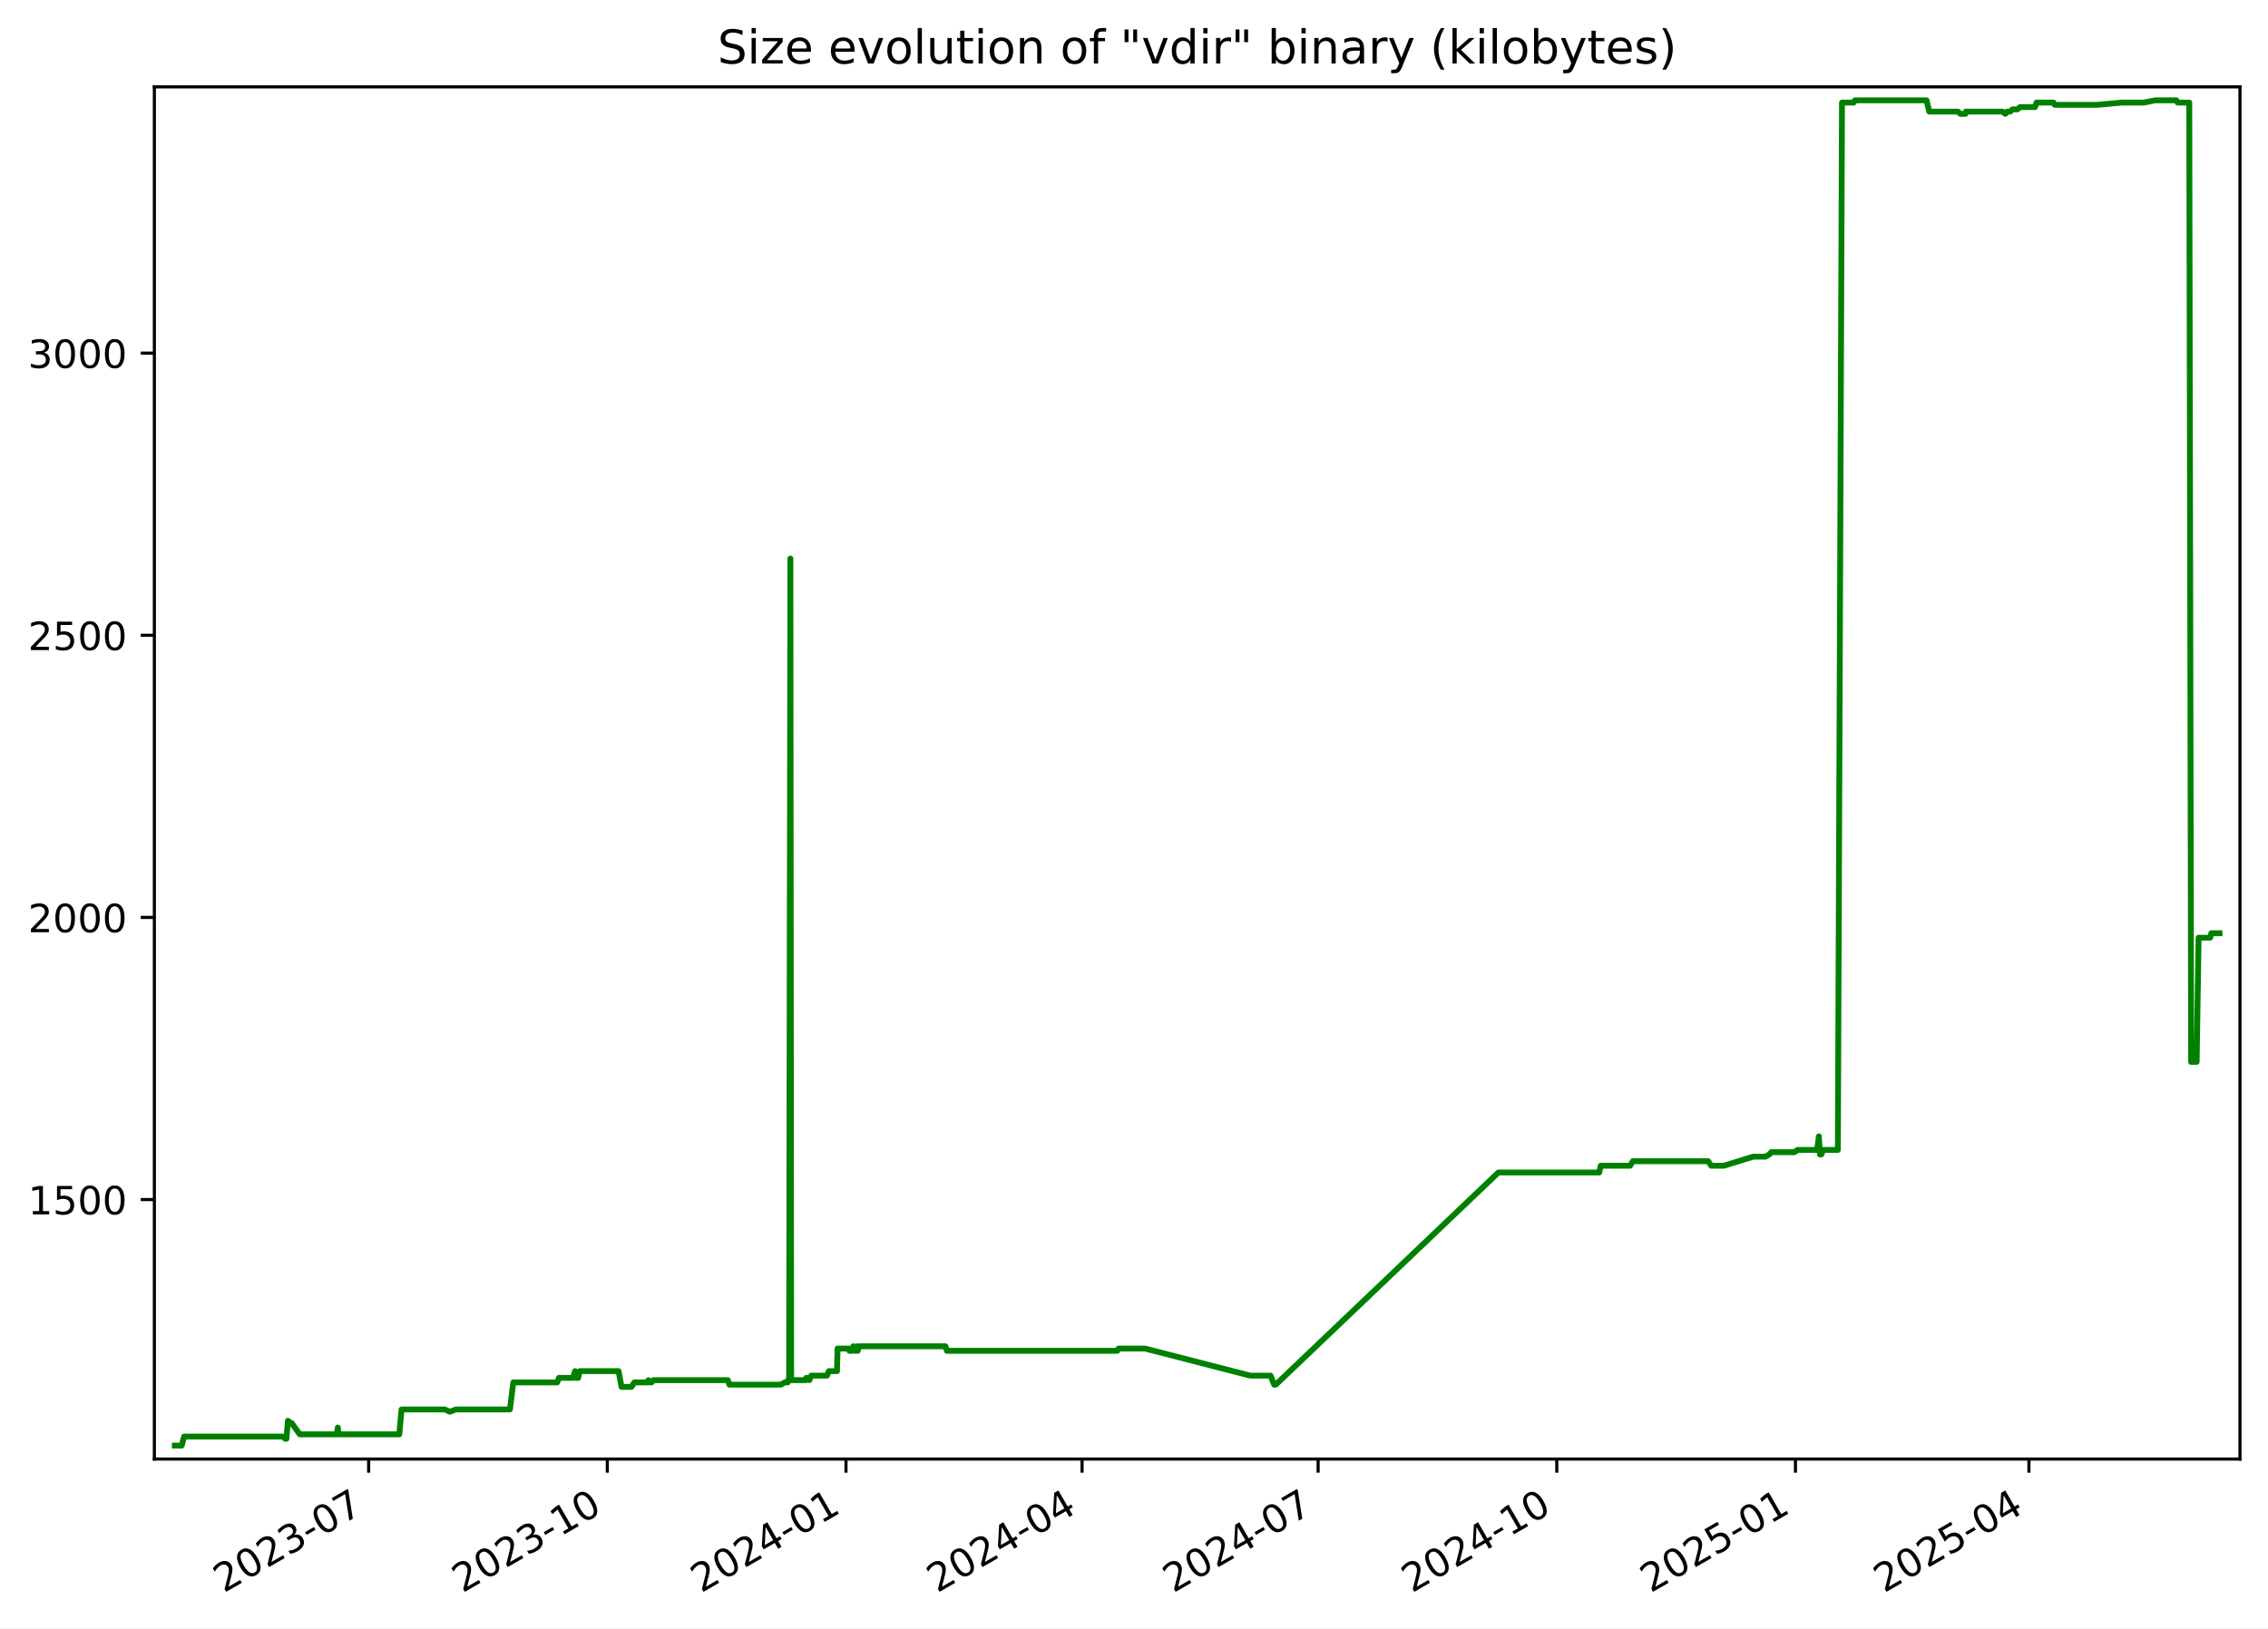
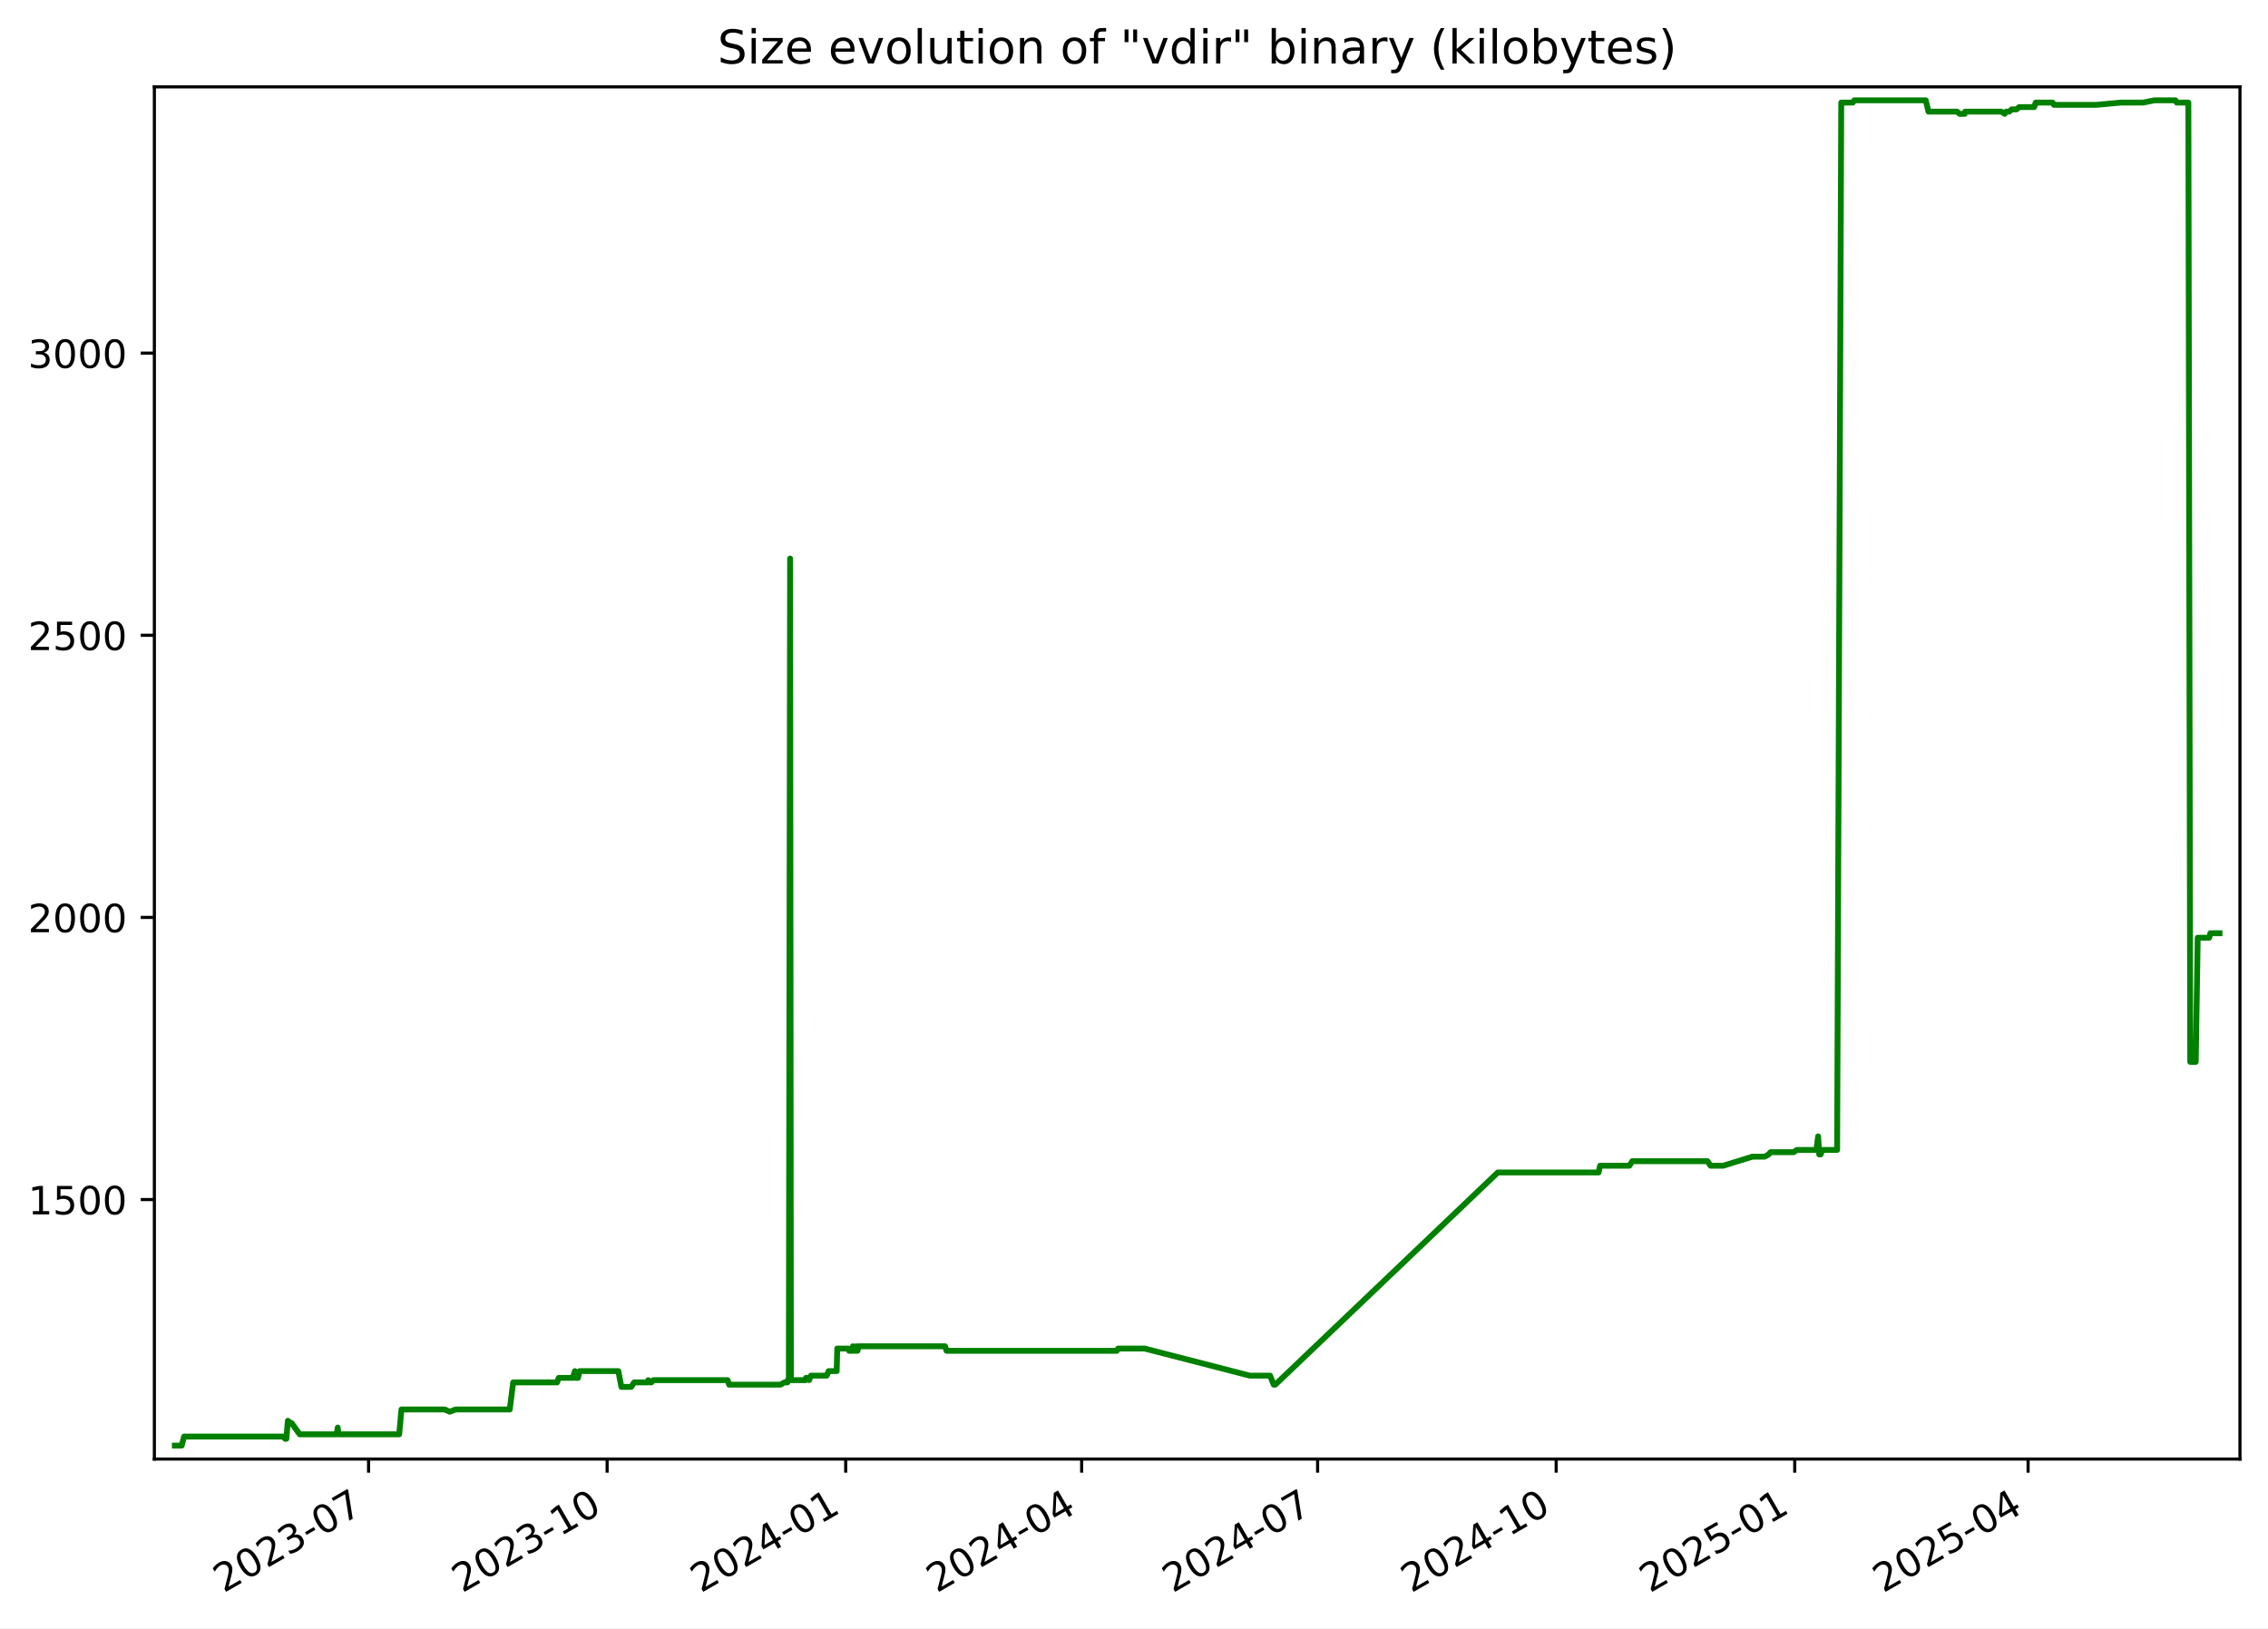
<svg xmlns="http://www.w3.org/2000/svg" xmlns:xlink="http://www.w3.org/1999/xlink" width="582.53pt" height="418.303pt" viewBox="0 0 582.53 418.303" version="1.1">
  <defs>
    <style type="text/css">*{stroke-linejoin: round; stroke-linecap: butt}</style>
  </defs>
  <g id="figure_1">
    <g id="patch_1">
      <path d="M -0 418.303  L 582.53 418.303  L 582.53 0  L -0 0  z " style="fill: #ffffff" />
    </g>
    <g id="axes_1">
      <g id="patch_2">
        <path d="M 39.65 374.83  L 575.33 374.83  L 575.33 22.318  L 39.65 22.318  z " style="fill: #ffffff" />
      </g>
      <g id="matplotlib.axis_1">
        <g id="xtick_1">
          <g id="line2d_1">
            <defs>
-               <path id="m4001db13c9" d="M 0 0  L 0 3.5  " style="stroke: #000000; stroke-width: 0.8" />
+               <path id="m14bec2a3f7" d="M 0 0  L 0 3.5  " style="stroke: #000000; stroke-width: 0.8" />
            </defs>
            <g>
-               <use xlink:href="#m4001db13c9" x="94.689" y="374.83" style="stroke: #000000; stroke-width: 0.8" />
+               <use xlink:href="#m14bec2a3f7" x="94.666" y="374.83" style="stroke: #000000; stroke-width: 0.8" />
            </g>
          </g>
          <g id="text_1">
-             <g transform="translate(57.4638 409.302) rotate(-30) scale(0.1 -0.1)">
+             <g transform="translate(57.44156 409.302) rotate(-30) scale(0.1 -0.1)">
              <defs>
                <path id="DejaVuSans-32" d="M 1228 531  L 3431 531  L 3431 0  L 469 0  L 469 531  Q 828 903 1448 1529  Q 2069 2156 2228 2338  Q 2531 2678 2651 2914  Q 2772 3150 2772 3378  Q 2772 3750 2511 3984  Q 2250 4219 1831 4219  Q 1534 4219 1204 4116  Q 875 4013 500 3803  L 500 4441  Q 881 4594 1212 4672  Q 1544 4750 1819 4750  Q 2544 4750 2975 4387  Q 3406 4025 3406 3419  Q 3406 3131 3298 2873  Q 3191 2616 2906 2266  Q 2828 2175 2409 1742  Q 1991 1309 1228 531  z " transform="scale(0.015625)" />
                <path id="DejaVuSans-30" d="M 2034 4250  Q 1547 4250 1301 3770  Q 1056 3291 1056 2328  Q 1056 1369 1301 889  Q 1547 409 2034 409  Q 2525 409 2770 889  Q 3016 1369 3016 2328  Q 3016 3291 2770 3770  Q 2525 4250 2034 4250  z M 2034 4750  Q 2819 4750 3233 4129  Q 3647 3509 3647 2328  Q 3647 1150 3233 529  Q 2819 -91 2034 -91  Q 1250 -91 836 529  Q 422 1150 422 2328  Q 422 3509 836 4129  Q 1250 4750 2034 4750  z " transform="scale(0.015625)" />
                <path id="DejaVuSans-33" d="M 2597 2516  Q 3050 2419 3304 2112  Q 3559 1806 3559 1356  Q 3559 666 3084 287  Q 2609 -91 1734 -91  Q 1441 -91 1130 -33  Q 819 25 488 141  L 488 750  Q 750 597 1062 519  Q 1375 441 1716 441  Q 2309 441 2620 675  Q 2931 909 2931 1356  Q 2931 1769 2642 2001  Q 2353 2234 1838 2234  L 1294 2234  L 1294 2753  L 1863 2753  Q 2328 2753 2575 2939  Q 2822 3125 2822 3475  Q 2822 3834 2567 4026  Q 2313 4219 1838 4219  Q 1578 4219 1281 4162  Q 984 4106 628 3988  L 628 4550  Q 988 4650 1302 4700  Q 1616 4750 1894 4750  Q 2613 4750 3031 4423  Q 3450 4097 3450 3541  Q 3450 3153 3228 2886  Q 3006 2619 2597 2516  z " transform="scale(0.015625)" />
                <path id="DejaVuSans-2d" d="M 313 2009  L 1997 2009  L 1997 1497  L 313 1497  L 313 2009  z " transform="scale(0.015625)" />
                <path id="DejaVuSans-37" d="M 525 4666  L 3525 4666  L 3525 4397  L 1831 0  L 1172 0  L 2766 4134  L 525 4134  L 525 4666  z " transform="scale(0.015625)" />
              </defs>
              <use xlink:href="#DejaVuSans-32" />
              <use xlink:href="#DejaVuSans-30" x="63.623" />
              <use xlink:href="#DejaVuSans-32" x="127.246" />
              <use xlink:href="#DejaVuSans-33" x="190.869" />
              <use xlink:href="#DejaVuSans-2d" x="254.492" />
              <use xlink:href="#DejaVuSans-30" x="290.576" />
              <use xlink:href="#DejaVuSans-37" x="354.199" />
            </g>
          </g>
        </g>
        <g id="xtick_2">
          <g id="line2d_2">
            <g>
-               <use xlink:href="#m4001db13c9" x="155.989" y="374.83" style="stroke: #000000; stroke-width: 0.8" />
+               <use xlink:href="#m14bec2a3f7" x="155.939" y="374.83" style="stroke: #000000; stroke-width: 0.8" />
            </g>
          </g>
          <g id="text_2">
-             <g transform="translate(118.7641 409.302) rotate(-30) scale(0.1 -0.1)">
+             <g transform="translate(118.7144 409.302) rotate(-30) scale(0.1 -0.1)">
              <defs>
                <path id="DejaVuSans-31" d="M 794 531  L 1825 531  L 1825 4091  L 703 3866  L 703 4441  L 1819 4666  L 2450 4666  L 2450 531  L 3481 531  L 3481 0  L 794 0  L 794 531  z " transform="scale(0.015625)" />
              </defs>
              <use xlink:href="#DejaVuSans-32" />
              <use xlink:href="#DejaVuSans-30" x="63.623" />
              <use xlink:href="#DejaVuSans-32" x="127.246" />
              <use xlink:href="#DejaVuSans-33" x="190.869" />
              <use xlink:href="#DejaVuSans-2d" x="254.492" />
              <use xlink:href="#DejaVuSans-31" x="290.576" />
              <use xlink:href="#DejaVuSans-30" x="354.199" />
            </g>
          </g>
        </g>
        <g id="xtick_3">
          <g id="line2d_3">
            <g>
-               <use xlink:href="#m4001db13c9" x="217.289" y="374.83" style="stroke: #000000; stroke-width: 0.8" />
+               <use xlink:href="#m14bec2a3f7" x="217.212" y="374.83" style="stroke: #000000; stroke-width: 0.8" />
            </g>
          </g>
          <g id="text_3">
-             <g transform="translate(180.0643 409.302) rotate(-30) scale(0.1 -0.1)">
+             <g transform="translate(179.9873 409.302) rotate(-30) scale(0.1 -0.1)">
              <defs>
                <path id="DejaVuSans-34" d="M 2419 4116  L 825 1625  L 2419 1625  L 2419 4116  z M 2253 4666  L 3047 4666  L 3047 1625  L 3713 1625  L 3713 1100  L 3047 1100  L 3047 0  L 2419 0  L 2419 1100  L 313 1100  L 313 1709  L 2253 4666  z " transform="scale(0.015625)" />
              </defs>
              <use xlink:href="#DejaVuSans-32" />
              <use xlink:href="#DejaVuSans-30" x="63.623" />
              <use xlink:href="#DejaVuSans-32" x="127.246" />
              <use xlink:href="#DejaVuSans-34" x="190.869" />
              <use xlink:href="#DejaVuSans-2d" x="254.492" />
              <use xlink:href="#DejaVuSans-30" x="290.576" />
              <use xlink:href="#DejaVuSans-31" x="354.199" />
            </g>
          </g>
        </g>
        <g id="xtick_4">
          <g id="line2d_4">
            <g>
-               <use xlink:href="#m4001db13c9" x="277.923" y="374.83" style="stroke: #000000; stroke-width: 0.8" />
+               <use xlink:href="#m14bec2a3f7" x="277.819" y="374.83" style="stroke: #000000; stroke-width: 0.8" />
            </g>
          </g>
          <g id="text_4">
-             <g transform="translate(240.6983 409.302) rotate(-30) scale(0.1 -0.1)">
+             <g transform="translate(240.5942 409.302) rotate(-30) scale(0.1 -0.1)">
              <use xlink:href="#DejaVuSans-32" />
              <use xlink:href="#DejaVuSans-30" x="63.623" />
              <use xlink:href="#DejaVuSans-32" x="127.246" />
              <use xlink:href="#DejaVuSans-34" x="190.869" />
              <use xlink:href="#DejaVuSans-2d" x="254.492" />
              <use xlink:href="#DejaVuSans-30" x="290.576" />
              <use xlink:href="#DejaVuSans-34" x="354.199" />
            </g>
          </g>
        </g>
        <g id="xtick_5">
          <g id="line2d_5">
            <g>
-               <use xlink:href="#m4001db13c9" x="338.557" y="374.83" style="stroke: #000000; stroke-width: 0.8" />
+               <use xlink:href="#m14bec2a3f7" x="338.426" y="374.83" style="stroke: #000000; stroke-width: 0.8" />
            </g>
          </g>
          <g id="text_5">
-             <g transform="translate(301.3322 409.302) rotate(-30) scale(0.1 -0.1)">
+             <g transform="translate(301.201 409.302) rotate(-30) scale(0.1 -0.1)">
              <use xlink:href="#DejaVuSans-32" />
              <use xlink:href="#DejaVuSans-30" x="63.623" />
              <use xlink:href="#DejaVuSans-32" x="127.246" />
              <use xlink:href="#DejaVuSans-34" x="190.869" />
              <use xlink:href="#DejaVuSans-2d" x="254.492" />
              <use xlink:href="#DejaVuSans-30" x="290.576" />
              <use xlink:href="#DejaVuSans-37" x="354.199" />
            </g>
          </g>
        </g>
        <g id="xtick_6">
          <g id="line2d_6">
            <g>
-               <use xlink:href="#m4001db13c9" x="399.857" y="374.83" style="stroke: #000000; stroke-width: 0.8" />
+               <use xlink:href="#m14bec2a3f7" x="399.699" y="374.83" style="stroke: #000000; stroke-width: 0.8" />
            </g>
          </g>
          <g id="text_6">
-             <g transform="translate(362.6325 409.302) rotate(-30) scale(0.1 -0.1)">
+             <g transform="translate(362.4739 409.302) rotate(-30) scale(0.1 -0.1)">
              <use xlink:href="#DejaVuSans-32" />
              <use xlink:href="#DejaVuSans-30" x="63.623" />
              <use xlink:href="#DejaVuSans-32" x="127.246" />
              <use xlink:href="#DejaVuSans-34" x="190.869" />
              <use xlink:href="#DejaVuSans-2d" x="254.492" />
              <use xlink:href="#DejaVuSans-31" x="290.576" />
              <use xlink:href="#DejaVuSans-30" x="354.199" />
            </g>
          </g>
        </g>
        <g id="xtick_7">
          <g id="line2d_7">
            <g>
-               <use xlink:href="#m4001db13c9" x="461.158" y="374.83" style="stroke: #000000; stroke-width: 0.8" />
+               <use xlink:href="#m14bec2a3f7" x="460.972" y="374.83" style="stroke: #000000; stroke-width: 0.8" />
            </g>
          </g>
          <g id="text_7">
-             <g transform="translate(423.9327 409.302) rotate(-30) scale(0.1 -0.1)">
+             <g transform="translate(423.7468 409.302) rotate(-30) scale(0.1 -0.1)">
              <defs>
                <path id="DejaVuSans-35" d="M 691 4666  L 3169 4666  L 3169 4134  L 1269 4134  L 1269 2991  Q 1406 3038 1543 3061  Q 1681 3084 1819 3084  Q 2600 3084 3056 2656  Q 3513 2228 3513 1497  Q 3513 744 3044 326  Q 2575 -91 1722 -91  Q 1428 -91 1123 -41  Q 819 9 494 109  L 494 744  Q 775 591 1075 516  Q 1375 441 1709 441  Q 2250 441 2565 725  Q 2881 1009 2881 1497  Q 2881 1984 2565 2268  Q 2250 2553 1709 2553  Q 1456 2553 1204 2497  Q 953 2441 691 2322  L 691 4666  z " transform="scale(0.015625)" />
              </defs>
              <use xlink:href="#DejaVuSans-32" />
              <use xlink:href="#DejaVuSans-30" x="63.623" />
              <use xlink:href="#DejaVuSans-32" x="127.246" />
              <use xlink:href="#DejaVuSans-35" x="190.869" />
              <use xlink:href="#DejaVuSans-2d" x="254.492" />
              <use xlink:href="#DejaVuSans-30" x="290.576" />
              <use xlink:href="#DejaVuSans-31" x="354.199" />
            </g>
          </g>
        </g>
        <g id="xtick_8">
          <g id="line2d_8">
            <g>
-               <use xlink:href="#m4001db13c9" x="521.125" y="374.83" style="stroke: #000000; stroke-width: 0.8" />
+               <use xlink:href="#m14bec2a3f7" x="520.912" y="374.83" style="stroke: #000000; stroke-width: 0.8" />
            </g>
          </g>
          <g id="text_8">
-             <g transform="translate(483.9004 409.302) rotate(-30) scale(0.1 -0.1)">
+             <g transform="translate(483.6876 409.302) rotate(-30) scale(0.1 -0.1)">
              <use xlink:href="#DejaVuSans-32" />
              <use xlink:href="#DejaVuSans-30" x="63.623" />
              <use xlink:href="#DejaVuSans-32" x="127.246" />
              <use xlink:href="#DejaVuSans-35" x="190.869" />
              <use xlink:href="#DejaVuSans-2d" x="254.492" />
              <use xlink:href="#DejaVuSans-30" x="290.576" />
              <use xlink:href="#DejaVuSans-34" x="354.199" />
            </g>
          </g>
        </g>
      </g>
      <g id="matplotlib.axis_2">
        <g id="ytick_1">
          <g id="line2d_9">
            <defs>
-               <path id="m775f3f1ef3" d="M 0 0  L -3.5 0  " style="stroke: #000000; stroke-width: 0.8" />
+               <path id="m8fdd0e928a" d="M 0 0  L -3.5 0  " style="stroke: #000000; stroke-width: 0.8" />
            </defs>
            <g>
-               <use xlink:href="#m775f3f1ef3" x="39.65" y="308.169" style="stroke: #000000; stroke-width: 0.8" />
+               <use xlink:href="#m8fdd0e928a" x="39.65" y="308.169" style="stroke: #000000; stroke-width: 0.8" />
            </g>
          </g>
          <g id="text_9">
            <g transform="translate(7.2 311.968) scale(0.1 -0.1)">
              <use xlink:href="#DejaVuSans-31" />
              <use xlink:href="#DejaVuSans-35" x="63.623" />
              <use xlink:href="#DejaVuSans-30" x="127.246" />
              <use xlink:href="#DejaVuSans-30" x="190.869" />
            </g>
          </g>
        </g>
        <g id="ytick_2">
          <g id="line2d_10">
            <g>
-               <use xlink:href="#m775f3f1ef3" x="39.65" y="235.686" style="stroke: #000000; stroke-width: 0.8" />
+               <use xlink:href="#m8fdd0e928a" x="39.65" y="235.686" style="stroke: #000000; stroke-width: 0.8" />
            </g>
          </g>
          <g id="text_10">
            <g transform="translate(7.2 239.4848) scale(0.1 -0.1)">
              <use xlink:href="#DejaVuSans-32" />
              <use xlink:href="#DejaVuSans-30" x="63.623" />
              <use xlink:href="#DejaVuSans-30" x="127.246" />
              <use xlink:href="#DejaVuSans-30" x="190.869" />
            </g>
          </g>
        </g>
        <g id="ytick_3">
          <g id="line2d_11">
            <g>
-               <use xlink:href="#m775f3f1ef3" x="39.65" y="163.202" style="stroke: #000000; stroke-width: 0.8" />
+               <use xlink:href="#m8fdd0e928a" x="39.65" y="163.202" style="stroke: #000000; stroke-width: 0.8" />
            </g>
          </g>
          <g id="text_11">
            <g transform="translate(7.2 167.0015) scale(0.1 -0.1)">
              <use xlink:href="#DejaVuSans-32" />
              <use xlink:href="#DejaVuSans-35" x="63.623" />
              <use xlink:href="#DejaVuSans-30" x="127.246" />
              <use xlink:href="#DejaVuSans-30" x="190.869" />
            </g>
          </g>
        </g>
        <g id="ytick_4">
          <g id="line2d_12">
            <g>
-               <use xlink:href="#m775f3f1ef3" x="39.65" y="90.719" style="stroke: #000000; stroke-width: 0.8" />
+               <use xlink:href="#m8fdd0e928a" x="39.65" y="90.719" style="stroke: #000000; stroke-width: 0.8" />
            </g>
          </g>
          <g id="text_12">
            <g transform="translate(7.2 94.51831) scale(0.1 -0.1)">
              <use xlink:href="#DejaVuSans-33" />
              <use xlink:href="#DejaVuSans-30" x="63.623" />
              <use xlink:href="#DejaVuSans-30" x="127.246" />
              <use xlink:href="#DejaVuSans-30" x="190.869" />
            </g>
          </g>
        </g>
      </g>
      <g id="line2d_13">
-         <path d="M 44.902 371.374  L 46.666 371.374  L 47.283 369.055  L 72.661 369.055  L 73.289 369.635  L 73.562 369.635  L 73.952 364.996  L 74.668 365.575  L 74.904 365.575  L 76.981 368.475  L 86.487 368.475  L 86.77 366.735  L 86.939 368.475  L 102.557 368.475  L 103.138 362.096  L 114.264 362.096  L 115.541 362.676  L 117.052 362.096  L 130.968 362.096  L 131.845 355.138  L 143.121 355.138  L 143.557 353.978  L 147.175 353.978  L 147.706 352.239  L 147.898 353.978  L 148.511 353.978  L 148.899 352.239  L 158.874 352.239  L 159.647 356.298  L 162.175 356.298  L 162.933 355.138  L 166.286 355.138  L 166.552 354.558  L 166.903 355.138  L 167.355 355.138  L 167.853 354.558  L 186.951 354.558  L 187.333 355.718  L 200.537 355.718  L 201.567 355.138  L 202.329 355.138  L 202.401 354.558  L 202.681 354.558  L 203.01 143.487  L 203.208 354.558  L 207.016 354.558  L 207.086 353.978  L 207.577 353.978  L 207.882 354.558  L 208.367 353.398  L 212.406 353.398  L 212.911 352.239  L 214.977 352.239  L 215.121 346.44  L 217.939 346.44  L 218.169 347.02  L 219.059 347.02  L 219.14 345.86  L 219.646 347.02  L 219.935 347.02  L 219.992 345.86  L 220.169 347.02  L 220.332 347.02  L 220.612 345.86  L 242.832 345.86  L 243.206 347.02  L 286.979 347.02  L 287.297 346.44  L 294.102 346.44  L 321.108 353.398  L 326.334 353.398  L 327.272 355.718  L 327.678 355.718  L 384.855 301.21  L 410.756 301.21  L 411.144 299.471  L 418.686 299.471  L 419.407 298.311  L 438.738 298.311  L 439.52 299.471  L 442.8 299.471  L 450.284 297.151  L 453.405 297.151  L 454.459 296.571  L 454.95 295.992  L 460.888 295.992  L 461.718 295.412  L 466.725 295.412  L 467.169 291.933  L 467.449 296.571  L 467.803 296.571  L 468.294 295.412  L 472.053 295.412  L 473.111 26.354  L 476.096 26.354  L 476.452 25.774  L 494.825 25.774  L 495.525 28.673  L 502.893 28.673  L 503.52 29.253  L 504.836 29.253  L 504.952 28.673  L 514.251 28.673  L 515.093 29.253  L 515.503 28.673  L 516.303 28.673  L 516.901 28.094  L 518.163 28.094  L 518.824 27.514  L 522.684 27.514  L 523.076 26.354  L 527.432 26.354  L 527.765 26.934  L 538.683 26.934  L 544.984 26.354  L 550.658 26.354  L 553.569 25.774  L 558.997 25.774  L 559.317 26.354  L 562.306 26.354  L 562.788 272.797  L 564.202 272.797  L 564.708 240.904  L 567.666 240.904  L 567.965 239.745  L 570.078 239.745  L 570.078 239.745  " clip-path="url(#p933339cc7b)" style="fill: none; stroke: #008000; stroke-width: 1.5; stroke-linecap: square" />
+         <path d="M 44.902 371.374  L 46.665 371.374  L 47.282 369.055  L 72.649 369.055  L 73.276 369.635  L 73.549 369.635  L 73.939 364.996  L 74.654 365.575  L 74.891 365.575  L 76.967 368.475  L 86.469 368.475  L 86.752 366.735  L 86.92 368.475  L 102.532 368.475  L 103.112 362.096  L 114.233 362.096  L 115.51 362.676  L 117.02 362.096  L 130.929 362.096  L 131.807 355.138  L 143.077 355.138  L 143.513 353.978  L 147.129 353.978  L 147.66 352.239  L 147.852 353.978  L 148.465 353.978  L 148.852 352.239  L 158.823 352.239  L 159.596 356.298  L 162.123 356.298  L 162.88 355.138  L 166.232 355.138  L 166.498 354.558  L 166.849 355.138  L 167.3 355.138  L 167.798 354.558  L 186.888 354.558  L 187.269 355.718  L 200.467 355.718  L 201.497 355.138  L 202.259 355.138  L 202.331 354.558  L 202.611 354.558  L 202.939 143.487  L 203.137 354.558  L 206.944 354.558  L 207.014 353.978  L 207.505 353.978  L 207.809 354.558  L 208.294 353.398  L 212.331 353.398  L 212.836 352.239  L 214.901 352.239  L 215.045 346.44  L 217.862 346.44  L 218.092 347.02  L 218.981 347.02  L 219.062 345.86  L 219.568 347.02  L 219.857 347.02  L 219.914 345.86  L 220.091 347.02  L 220.254 347.02  L 220.533 345.86  L 242.744 345.86  L 243.118 347.02  L 286.871 347.02  L 287.189 346.44  L 293.99 346.44  L 320.984 353.398  L 326.208 353.398  L 327.146 355.718  L 327.552 355.718  L 384.704 301.21  L 410.592 301.21  L 410.98 299.471  L 418.519 299.471  L 419.239 298.311  L 438.562 298.311  L 439.343 299.471  L 442.623 299.471  L 450.103 297.151  L 453.222 297.151  L 454.276 296.571  L 454.766 295.992  L 460.702 295.992  L 461.532 295.412  L 466.536 295.412  L 466.98 291.933  L 467.26 296.571  L 467.614 296.571  L 468.105 295.412  L 471.862 295.412  L 472.92 26.354  L 475.903 26.354  L 476.26 25.774  L 494.624 25.774  L 495.323 28.673  L 502.689 28.673  L 503.316 29.253  L 504.63 29.253  L 504.746 28.673  L 514.041 28.673  L 514.883 29.253  L 515.292 28.673  L 516.093 28.673  L 516.69 28.094  L 517.952 28.094  L 518.612 27.514  L 522.47 27.514  L 522.862 26.354  L 527.217 26.354  L 527.549 26.934  L 538.463 26.934  L 544.76 26.354  L 550.432 26.354  L 553.342 25.774  L 558.768 25.774  L 559.088 26.354  L 562.075 26.354  L 562.557 272.797  L 563.97 272.797  L 564.476 240.904  L 567.432 240.904  L 567.731 239.745  L 570.078 239.745  L 570.078 239.745  " clip-path="url(#pd0fa9da925)" style="fill: none; stroke: #008000; stroke-width: 1.5; stroke-linecap: square" />
      </g>
      <g id="patch_3">
        <path d="M 39.65 374.83  L 39.65 22.318  " style="fill: none; stroke: #000000; stroke-width: 0.8; stroke-linejoin: miter; stroke-linecap: square" />
      </g>
      <g id="patch_4">
        <path d="M 575.33 374.83  L 575.33 22.318  " style="fill: none; stroke: #000000; stroke-width: 0.8; stroke-linejoin: miter; stroke-linecap: square" />
      </g>
      <g id="patch_5">
        <path d="M 39.65 374.83  L 575.33 374.83  " style="fill: none; stroke: #000000; stroke-width: 0.8; stroke-linejoin: miter; stroke-linecap: square" />
      </g>
      <g id="patch_6">
        <path d="M 39.65 22.318  L 575.33 22.318  " style="fill: none; stroke: #000000; stroke-width: 0.8; stroke-linejoin: miter; stroke-linecap: square" />
      </g>
      <g id="text_13">
        <g transform="translate(184.3006 16.31812) scale(0.12 -0.12)">
          <defs>
            <path id="DejaVuSans-53" d="M 3425 4513  L 3425 3897  Q 3066 4069 2747 4153  Q 2428 4238 2131 4238  Q 1616 4238 1336 4038  Q 1056 3838 1056 3469  Q 1056 3159 1242 3001  Q 1428 2844 1947 2747  L 2328 2669  Q 3034 2534 3370 2195  Q 3706 1856 3706 1288  Q 3706 609 3251 259  Q 2797 -91 1919 -91  Q 1588 -91 1214 -16  Q 841 59 441 206  L 441 856  Q 825 641 1194 531  Q 1563 422 1919 422  Q 2459 422 2753 634  Q 3047 847 3047 1241  Q 3047 1584 2836 1778  Q 2625 1972 2144 2069  L 1759 2144  Q 1053 2284 737 2584  Q 422 2884 422 3419  Q 422 4038 858 4394  Q 1294 4750 2059 4750  Q 2388 4750 2728 4690  Q 3069 4631 3425 4513  z " transform="scale(0.015625)" />
            <path id="DejaVuSans-69" d="M 603 3500  L 1178 3500  L 1178 0  L 603 0  L 603 3500  z M 603 4863  L 1178 4863  L 1178 4134  L 603 4134  L 603 4863  z " transform="scale(0.015625)" />
            <path id="DejaVuSans-7a" d="M 353 3500  L 3084 3500  L 3084 2975  L 922 459  L 3084 459  L 3084 0  L 275 0  L 275 525  L 2438 3041  L 353 3041  L 353 3500  z " transform="scale(0.015625)" />
            <path id="DejaVuSans-65" d="M 3597 1894  L 3597 1613  L 953 1613  Q 991 1019 1311 708  Q 1631 397 2203 397  Q 2534 397 2845 478  Q 3156 559 3463 722  L 3463 178  Q 3153 47 2828 -22  Q 2503 -91 2169 -91  Q 1331 -91 842 396  Q 353 884 353 1716  Q 353 2575 817 3079  Q 1281 3584 2069 3584  Q 2775 3584 3186 3129  Q 3597 2675 3597 1894  z M 3022 2063  Q 3016 2534 2758 2815  Q 2500 3097 2075 3097  Q 1594 3097 1305 2825  Q 1016 2553 972 2059  L 3022 2063  z " transform="scale(0.015625)" />
            <path id="DejaVuSans-20" transform="scale(0.015625)" />
            <path id="DejaVuSans-76" d="M 191 3500  L 800 3500  L 1894 563  L 2988 3500  L 3597 3500  L 2284 0  L 1503 0  L 191 3500  z " transform="scale(0.015625)" />
            <path id="DejaVuSans-6f" d="M 1959 3097  Q 1497 3097 1228 2736  Q 959 2375 959 1747  Q 959 1119 1226 758  Q 1494 397 1959 397  Q 2419 397 2687 759  Q 2956 1122 2956 1747  Q 2956 2369 2687 2733  Q 2419 3097 1959 3097  z M 1959 3584  Q 2709 3584 3137 3096  Q 3566 2609 3566 1747  Q 3566 888 3137 398  Q 2709 -91 1959 -91  Q 1206 -91 779 398  Q 353 888 353 1747  Q 353 2609 779 3096  Q 1206 3584 1959 3584  z " transform="scale(0.015625)" />
            <path id="DejaVuSans-6c" d="M 603 4863  L 1178 4863  L 1178 0  L 603 0  L 603 4863  z " transform="scale(0.015625)" />
            <path id="DejaVuSans-75" d="M 544 1381  L 544 3500  L 1119 3500  L 1119 1403  Q 1119 906 1312 657  Q 1506 409 1894 409  Q 2359 409 2629 706  Q 2900 1003 2900 1516  L 2900 3500  L 3475 3500  L 3475 0  L 2900 0  L 2900 538  Q 2691 219 2414 64  Q 2138 -91 1772 -91  Q 1169 -91 856 284  Q 544 659 544 1381  z M 1991 3584  L 1991 3584  z " transform="scale(0.015625)" />
            <path id="DejaVuSans-74" d="M 1172 4494  L 1172 3500  L 2356 3500  L 2356 3053  L 1172 3053  L 1172 1153  Q 1172 725 1289 603  Q 1406 481 1766 481  L 2356 481  L 2356 0  L 1766 0  Q 1100 0 847 248  Q 594 497 594 1153  L 594 3053  L 172 3053  L 172 3500  L 594 3500  L 594 4494  L 1172 4494  z " transform="scale(0.015625)" />
            <path id="DejaVuSans-6e" d="M 3513 2113  L 3513 0  L 2938 0  L 2938 2094  Q 2938 2591 2744 2837  Q 2550 3084 2163 3084  Q 1697 3084 1428 2787  Q 1159 2491 1159 1978  L 1159 0  L 581 0  L 581 3500  L 1159 3500  L 1159 2956  Q 1366 3272 1645 3428  Q 1925 3584 2291 3584  Q 2894 3584 3203 3211  Q 3513 2838 3513 2113  z " transform="scale(0.015625)" />
            <path id="DejaVuSans-66" d="M 2375 4863  L 2375 4384  L 1825 4384  Q 1516 4384 1395 4259  Q 1275 4134 1275 3809  L 1275 3500  L 2222 3500  L 2222 3053  L 1275 3053  L 1275 0  L 697 0  L 697 3053  L 147 3053  L 147 3500  L 697 3500  L 697 3744  Q 697 4328 969 4595  Q 1241 4863 1831 4863  L 2375 4863  z " transform="scale(0.015625)" />
            <path id="DejaVuSans-22" d="M 1147 4666  L 1147 2931  L 616 2931  L 616 4666  L 1147 4666  z M 2328 4666  L 2328 2931  L 1797 2931  L 1797 4666  L 2328 4666  z " transform="scale(0.015625)" />
            <path id="DejaVuSans-64" d="M 2906 2969  L 2906 4863  L 3481 4863  L 3481 0  L 2906 0  L 2906 525  Q 2725 213 2448 61  Q 2172 -91 1784 -91  Q 1150 -91 751 415  Q 353 922 353 1747  Q 353 2572 751 3078  Q 1150 3584 1784 3584  Q 2172 3584 2448 3432  Q 2725 3281 2906 2969  z M 947 1747  Q 947 1113 1208 752  Q 1469 391 1925 391  Q 2381 391 2643 752  Q 2906 1113 2906 1747  Q 2906 2381 2643 2742  Q 2381 3103 1925 3103  Q 1469 3103 1208 2742  Q 947 2381 947 1747  z " transform="scale(0.015625)" />
            <path id="DejaVuSans-72" d="M 2631 2963  Q 2534 3019 2420 3045  Q 2306 3072 2169 3072  Q 1681 3072 1420 2755  Q 1159 2438 1159 1844  L 1159 0  L 581 0  L 581 3500  L 1159 3500  L 1159 2956  Q 1341 3275 1631 3429  Q 1922 3584 2338 3584  Q 2397 3584 2469 3576  Q 2541 3569 2628 3553  L 2631 2963  z " transform="scale(0.015625)" />
            <path id="DejaVuSans-62" d="M 3116 1747  Q 3116 2381 2855 2742  Q 2594 3103 2138 3103  Q 1681 3103 1420 2742  Q 1159 2381 1159 1747  Q 1159 1113 1420 752  Q 1681 391 2138 391  Q 2594 391 2855 752  Q 3116 1113 3116 1747  z M 1159 2969  Q 1341 3281 1617 3432  Q 1894 3584 2278 3584  Q 2916 3584 3314 3078  Q 3713 2572 3713 1747  Q 3713 922 3314 415  Q 2916 -91 2278 -91  Q 1894 -91 1617 61  Q 1341 213 1159 525  L 1159 0  L 581 0  L 581 4863  L 1159 4863  L 1159 2969  z " transform="scale(0.015625)" />
            <path id="DejaVuSans-61" d="M 2194 1759  Q 1497 1759 1228 1600  Q 959 1441 959 1056  Q 959 750 1161 570  Q 1363 391 1709 391  Q 2188 391 2477 730  Q 2766 1069 2766 1631  L 2766 1759  L 2194 1759  z M 3341 1997  L 3341 0  L 2766 0  L 2766 531  Q 2569 213 2275 61  Q 1981 -91 1556 -91  Q 1019 -91 701 211  Q 384 513 384 1019  Q 384 1609 779 1909  Q 1175 2209 1959 2209  L 2766 2209  L 2766 2266  Q 2766 2663 2505 2880  Q 2244 3097 1772 3097  Q 1472 3097 1187 3025  Q 903 2953 641 2809  L 641 3341  Q 956 3463 1253 3523  Q 1550 3584 1831 3584  Q 2591 3584 2966 3190  Q 3341 2797 3341 1997  z " transform="scale(0.015625)" />
            <path id="DejaVuSans-79" d="M 2059 -325  Q 1816 -950 1584 -1140  Q 1353 -1331 966 -1331  L 506 -1331  L 506 -850  L 844 -850  Q 1081 -850 1212 -737  Q 1344 -625 1503 -206  L 1606 56  L 191 3500  L 800 3500  L 1894 763  L 2988 3500  L 3597 3500  L 2059 -325  z " transform="scale(0.015625)" />
            <path id="DejaVuSans-28" d="M 1984 4856  Q 1566 4138 1362 3434  Q 1159 2731 1159 2009  Q 1159 1288 1364 580  Q 1569 -128 1984 -844  L 1484 -844  Q 1016 -109 783 600  Q 550 1309 550 2009  Q 550 2706 781 3412  Q 1013 4119 1484 4856  L 1984 4856  z " transform="scale(0.015625)" />
            <path id="DejaVuSans-6b" d="M 581 4863  L 1159 4863  L 1159 1991  L 2875 3500  L 3609 3500  L 1753 1863  L 3688 0  L 2938 0  L 1159 1709  L 1159 0  L 581 0  L 581 4863  z " transform="scale(0.015625)" />
            <path id="DejaVuSans-73" d="M 2834 3397  L 2834 2853  Q 2591 2978 2328 3040  Q 2066 3103 1784 3103  Q 1356 3103 1142 2972  Q 928 2841 928 2578  Q 928 2378 1081 2264  Q 1234 2150 1697 2047  L 1894 2003  Q 2506 1872 2764 1633  Q 3022 1394 3022 966  Q 3022 478 2636 193  Q 2250 -91 1575 -91  Q 1294 -91 989 -36  Q 684 19 347 128  L 347 722  Q 666 556 975 473  Q 1284 391 1588 391  Q 1994 391 2212 530  Q 2431 669 2431 922  Q 2431 1156 2273 1281  Q 2116 1406 1581 1522  L 1381 1569  Q 847 1681 609 1914  Q 372 2147 372 2553  Q 372 3047 722 3315  Q 1072 3584 1716 3584  Q 2034 3584 2315 3537  Q 2597 3491 2834 3397  z " transform="scale(0.015625)" />
            <path id="DejaVuSans-29" d="M 513 4856  L 1013 4856  Q 1481 4119 1714 3412  Q 1947 2706 1947 2009  Q 1947 1309 1714 600  Q 1481 -109 1013 -844  L 513 -844  Q 928 -128 1133 580  Q 1338 1288 1338 2009  Q 1338 2731 1133 3434  Q 928 4138 513 4856  z " transform="scale(0.015625)" />
          </defs>
          <use xlink:href="#DejaVuSans-53" />
          <use xlink:href="#DejaVuSans-69" x="63.477" />
          <use xlink:href="#DejaVuSans-7a" x="91.26" />
          <use xlink:href="#DejaVuSans-65" x="143.75" />
          <use xlink:href="#DejaVuSans-20" x="205.273" />
          <use xlink:href="#DejaVuSans-65" x="237.061" />
          <use xlink:href="#DejaVuSans-76" x="298.584" />
          <use xlink:href="#DejaVuSans-6f" x="357.764" />
          <use xlink:href="#DejaVuSans-6c" x="418.945" />
          <use xlink:href="#DejaVuSans-75" x="446.729" />
          <use xlink:href="#DejaVuSans-74" x="510.107" />
          <use xlink:href="#DejaVuSans-69" x="549.316" />
          <use xlink:href="#DejaVuSans-6f" x="577.1" />
          <use xlink:href="#DejaVuSans-6e" x="638.281" />
          <use xlink:href="#DejaVuSans-20" x="701.66" />
          <use xlink:href="#DejaVuSans-6f" x="733.447" />
          <use xlink:href="#DejaVuSans-66" x="794.629" />
          <use xlink:href="#DejaVuSans-20" x="829.834" />
          <use xlink:href="#DejaVuSans-22" x="861.621" />
          <use xlink:href="#DejaVuSans-76" x="907.617" />
          <use xlink:href="#DejaVuSans-64" x="966.797" />
          <use xlink:href="#DejaVuSans-69" x="1030.273" />
          <use xlink:href="#DejaVuSans-72" x="1058.057" />
          <use xlink:href="#DejaVuSans-22" x="1099.17" />
          <use xlink:href="#DejaVuSans-20" x="1145.166" />
          <use xlink:href="#DejaVuSans-62" x="1176.953" />
          <use xlink:href="#DejaVuSans-69" x="1240.43" />
          <use xlink:href="#DejaVuSans-6e" x="1268.213" />
          <use xlink:href="#DejaVuSans-61" x="1331.592" />
          <use xlink:href="#DejaVuSans-72" x="1392.871" />
          <use xlink:href="#DejaVuSans-79" x="1433.984" />
          <use xlink:href="#DejaVuSans-20" x="1493.164" />
          <use xlink:href="#DejaVuSans-28" x="1524.951" />
          <use xlink:href="#DejaVuSans-6b" x="1563.965" />
          <use xlink:href="#DejaVuSans-69" x="1621.875" />
          <use xlink:href="#DejaVuSans-6c" x="1649.658" />
          <use xlink:href="#DejaVuSans-6f" x="1677.441" />
          <use xlink:href="#DejaVuSans-62" x="1738.623" />
          <use xlink:href="#DejaVuSans-79" x="1802.1" />
          <use xlink:href="#DejaVuSans-74" x="1861.279" />
          <use xlink:href="#DejaVuSans-65" x="1900.488" />
          <use xlink:href="#DejaVuSans-73" x="1962.012" />
          <use xlink:href="#DejaVuSans-29" x="2014.111" />
        </g>
      </g>
    </g>
  </g>
  <defs>
-     <clipPath id="p933339cc7b">
+     <clipPath id="pd0fa9da925">
      <rect x="39.65" y="22.318" width="535.68" height="352.512" />
    </clipPath>
  </defs>
</svg>
